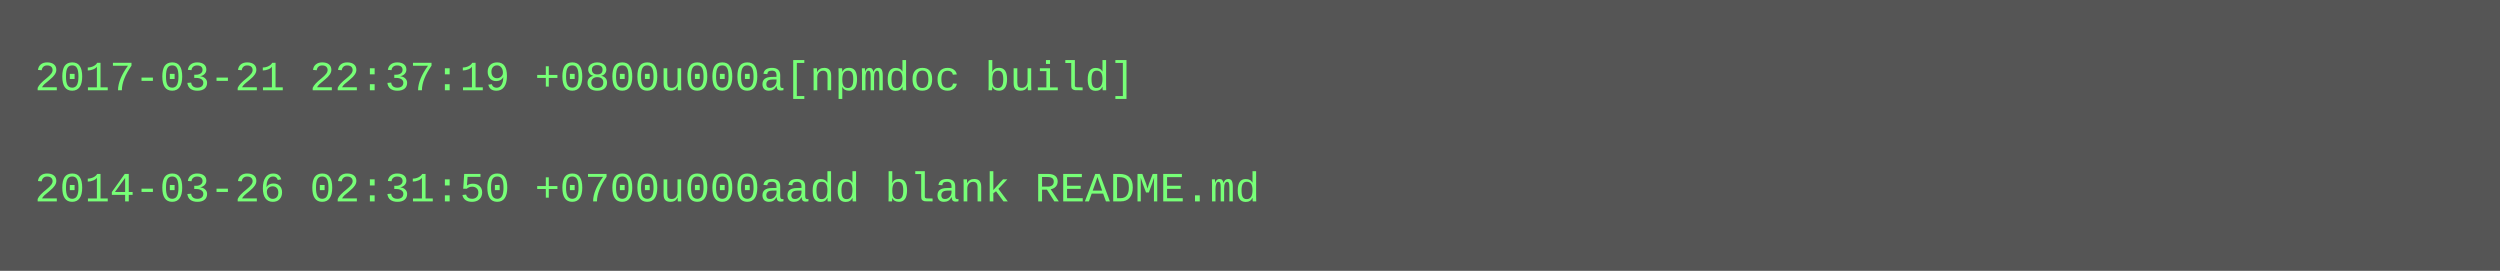
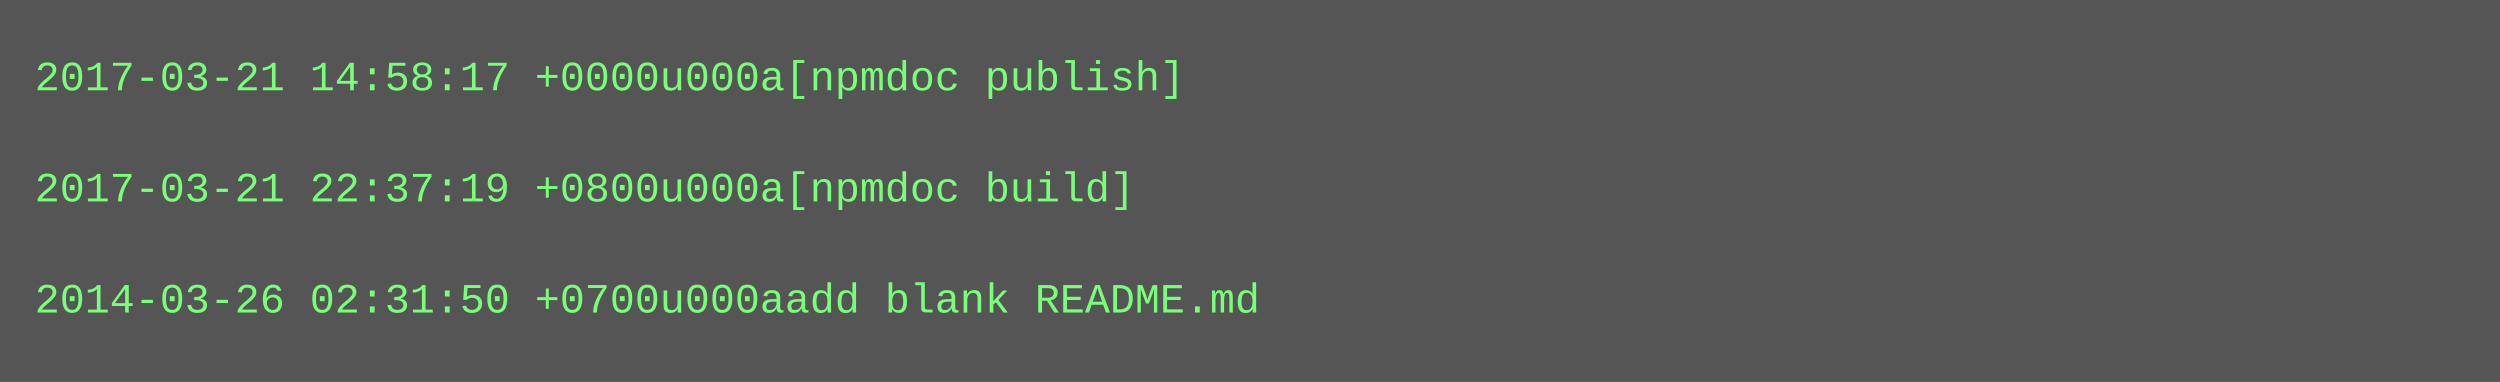
- <svg xmlns="http://www.w3.org/2000/svg" height="78" width="720">
-   <rect height="78" fill="#555" width="720" />
+ <svg xmlns="http://www.w3.org/2000/svg" height="110" width="720">
+   <rect height="110" fill="#555" width="720" />
  <text fill="#7f7" font-family="Courier New" font-size="12" xml:space="preserve">
-     <tspan x="10" y="26">2017-03-21 22:37:19 +0800u000a[npmdoc build]</tspan>
+     <tspan x="10" y="26">2017-03-21 14:58:17 +0000u000a[npmdoc publish]</tspan>
    <tspan x="10" y="42" />
-     <tspan x="10" y="58">2014-03-26 02:31:50 +0700u000aadd blank README.md</tspan>
+     <tspan x="10" y="58">2017-03-21 22:37:19 +0800u000a[npmdoc build]</tspan>
+     <tspan x="10" y="74" />
+     <tspan x="10" y="90">2014-03-26 02:31:50 +0700u000aadd blank README.md</tspan>
  </text>
</svg>
